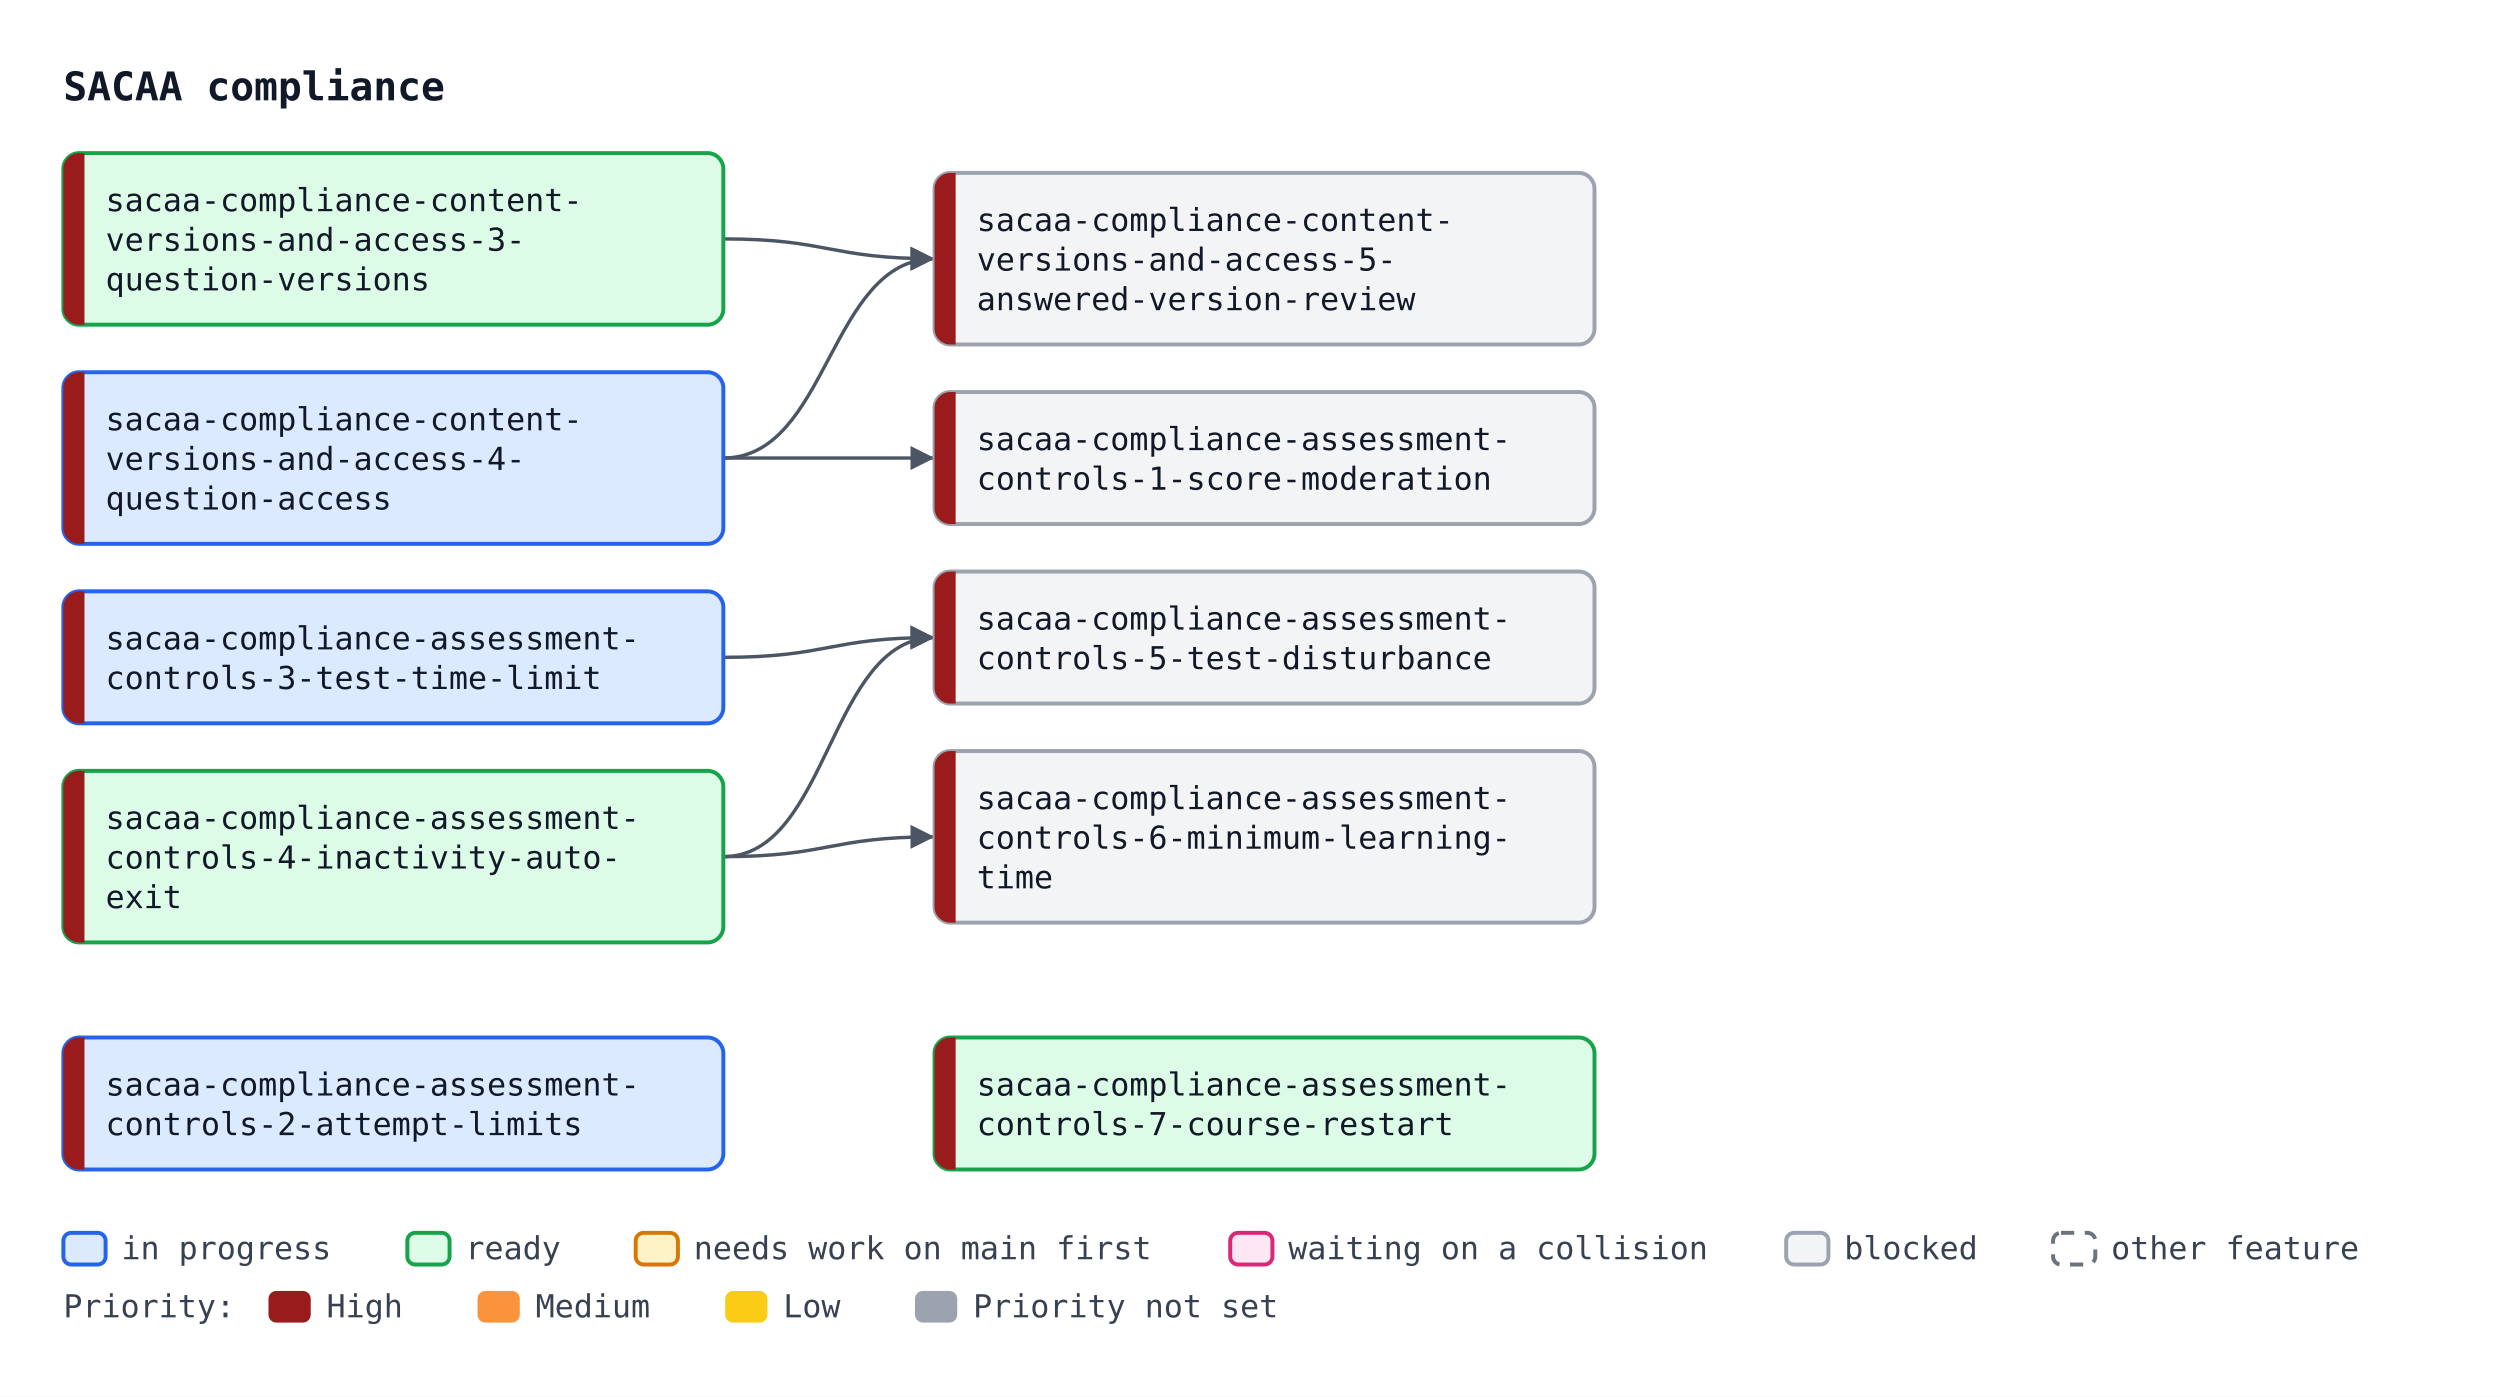
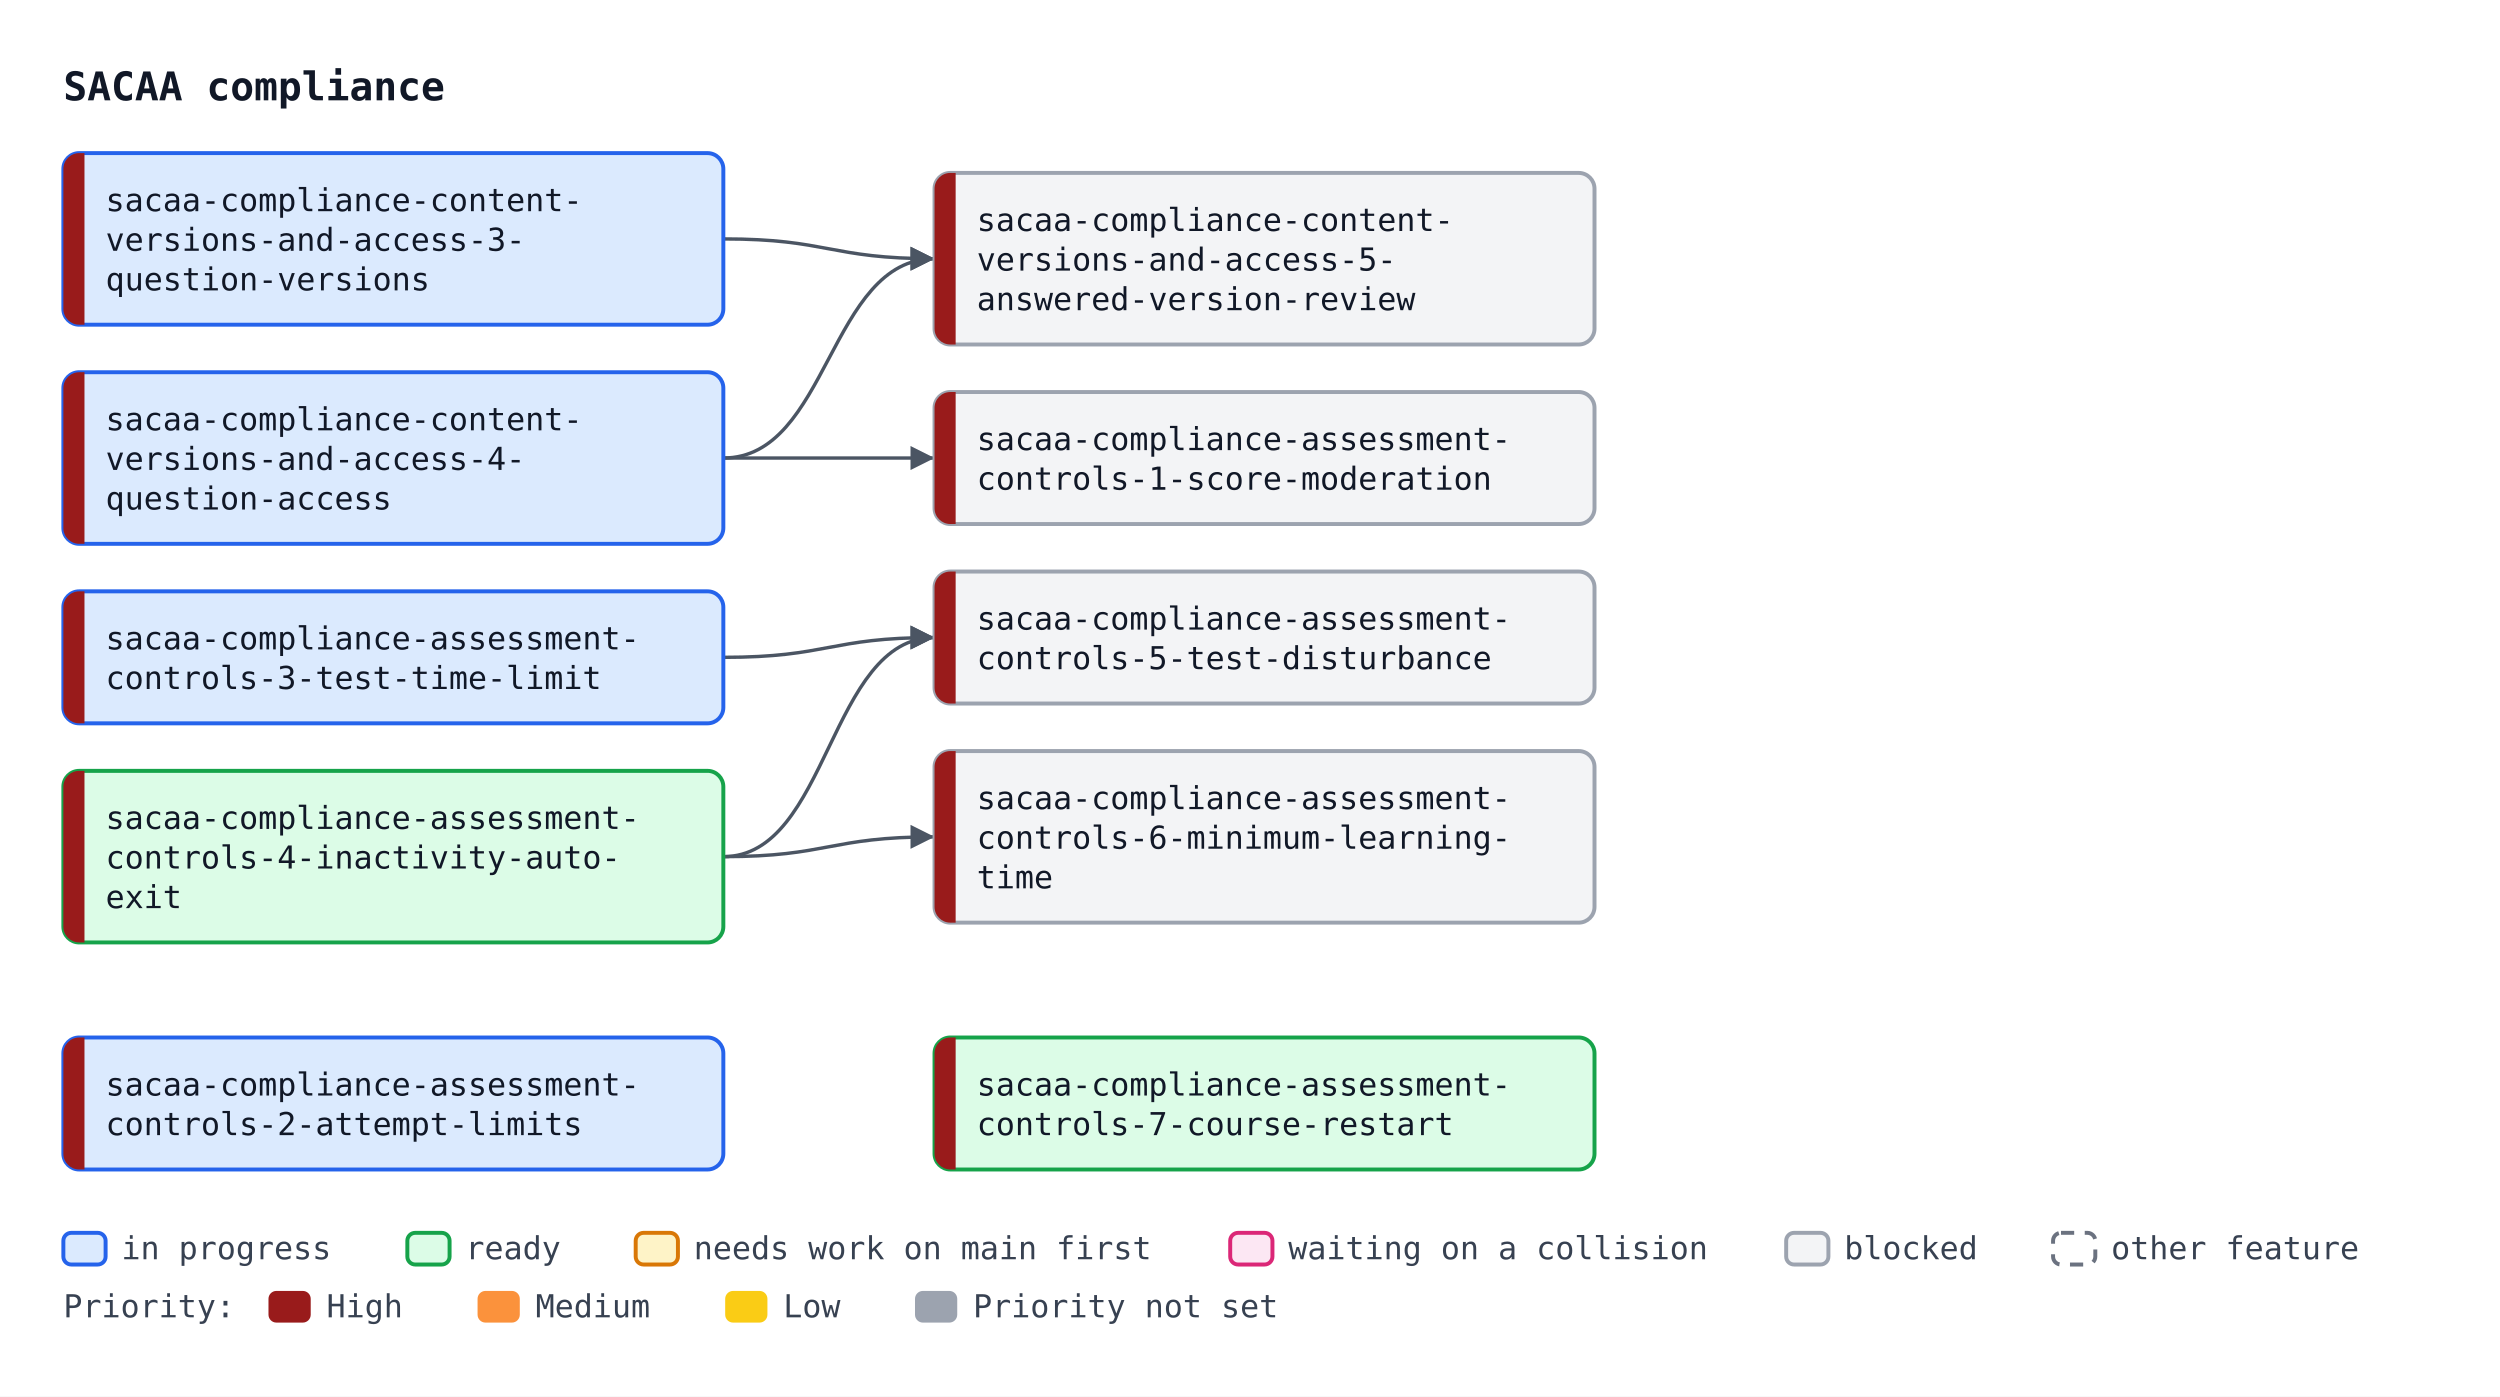
<svg xmlns="http://www.w3.org/2000/svg" width="947" height="529" viewBox="0 0 947 529" font-family="ui-monospace, SFMono-Regular, Menlo, Consolas, monospace" font-size="12">
  <defs>
    <marker id="arrow" viewBox="0 0 10 10" refX="10" refY="5" markerWidth="7" markerHeight="7" orient="auto-start-reverse">
      <path d="M0,0 L10,5 L0,10 z" fill="#4b5563" />
    </marker>
  </defs>
  <rect width="947" height="529" fill="#ffffff" />
  <text x="24" y="38" font-size="15" font-weight="bold" fill="#111827">SACAA compliance</text>
  <path d="M274.0,90.5 C314.0,90.5 314.0,98.0 354.0,98.0" fill="none" stroke="#4b5563" stroke-width="1.3" marker-end="url(#arrow)" />
  <path d="M274.0,173.5 C314.0,173.5 314.0,98.0 354.0,98.0" fill="none" stroke="#4b5563" stroke-width="1.3" marker-end="url(#arrow)" />
  <path d="M274.0,173.5 C314.0,173.5 314.0,173.5 354.0,173.5" fill="none" stroke="#4b5563" stroke-width="1.3" marker-end="url(#arrow)" />
  <path d="M274.0,249.0 C314.0,249.0 314.0,241.5 354.0,241.5" fill="none" stroke="#4b5563" stroke-width="1.3" marker-end="url(#arrow)" />
  <path d="M274.0,324.5 C314.0,324.5 314.0,241.5 354.0,241.5" fill="none" stroke="#4b5563" stroke-width="1.3" marker-end="url(#arrow)" />
  <path d="M274.0,324.5 C314.0,324.5 314.0,317.0 354.0,317.0" fill="none" stroke="#4b5563" stroke-width="1.3" marker-end="url(#arrow)" />
-   <rect x="24.0" y="58.0" width="250" height="65" rx="6" fill="#dcfce7" stroke="#16a34a" stroke-width="1.5" />
+   <rect x="24.0" y="58.0" width="250" height="65" rx="6" fill="#dbeafe" stroke="#2563eb" stroke-width="1.5" />
  <path d="M32.0,58.0 H30.0 A6,6 0 0 0 24.0,64.0 V117.0 A6,6 0 0 0 30.0,123.0 H32.0 Z" fill="#991b1b" />
  <text x="40.0" y="80.0" fill="#111827">sacaa-compliance-content-</text>
  <text x="40.0" y="95.0" fill="#111827">versions-and-access-3-</text>
  <text x="40.0" y="110.0" fill="#111827">question-versions</text>
  <rect x="24.0" y="141.0" width="250" height="65" rx="6" fill="#dbeafe" stroke="#2563eb" stroke-width="1.5" />
  <path d="M32.0,141.0 H30.0 A6,6 0 0 0 24.0,147.0 V200.0 A6,6 0 0 0 30.0,206.0 H32.0 Z" fill="#991b1b" />
  <text x="40.0" y="163.0" fill="#111827">sacaa-compliance-content-</text>
  <text x="40.0" y="178.0" fill="#111827">versions-and-access-4-</text>
  <text x="40.0" y="193.0" fill="#111827">question-access</text>
  <rect x="354.0" y="65.5" width="250" height="65" rx="6" fill="#f3f4f6" stroke="#9ca3af" stroke-width="1.5" />
  <path d="M362.0,65.5 H360.0 A6,6 0 0 0 354.0,71.5 V124.5 A6,6 0 0 0 360.0,130.5 H362.0 Z" fill="#991b1b" />
  <text x="370.0" y="87.5" fill="#111827">sacaa-compliance-content-</text>
  <text x="370.0" y="102.5" fill="#111827">versions-and-access-5-</text>
  <text x="370.0" y="117.5" fill="#111827">answered-version-review</text>
  <rect x="354.0" y="148.5" width="250" height="50" rx="6" fill="#f3f4f6" stroke="#9ca3af" stroke-width="1.5" />
  <path d="M362.0,148.5 H360.0 A6,6 0 0 0 354.0,154.5 V192.5 A6,6 0 0 0 360.0,198.5 H362.0 Z" fill="#991b1b" />
  <text x="370.0" y="170.5" fill="#111827">sacaa-compliance-assessment-</text>
  <text x="370.0" y="185.5" fill="#111827">controls-1-score-moderation</text>
  <rect x="24.0" y="224.0" width="250" height="50" rx="6" fill="#dbeafe" stroke="#2563eb" stroke-width="1.5" />
  <path d="M32.0,224.0 H30.0 A6,6 0 0 0 24.0,230.0 V268.0 A6,6 0 0 0 30.0,274.0 H32.0 Z" fill="#991b1b" />
  <text x="40.0" y="246.0" fill="#111827">sacaa-compliance-assessment-</text>
  <text x="40.0" y="261.0" fill="#111827">controls-3-test-time-limit</text>
  <rect x="24.0" y="292.0" width="250" height="65" rx="6" fill="#dcfce7" stroke="#16a34a" stroke-width="1.5" />
  <path d="M32.0,292.0 H30.0 A6,6 0 0 0 24.0,298.0 V351.0 A6,6 0 0 0 30.0,357.0 H32.0 Z" fill="#991b1b" />
  <text x="40.0" y="314.0" fill="#111827">sacaa-compliance-assessment-</text>
  <text x="40.0" y="329.0" fill="#111827">controls-4-inactivity-auto-</text>
  <text x="40.0" y="344.0" fill="#111827">exit</text>
  <rect x="354.0" y="216.5" width="250" height="50" rx="6" fill="#f3f4f6" stroke="#9ca3af" stroke-width="1.5" />
  <path d="M362.0,216.5 H360.0 A6,6 0 0 0 354.0,222.5 V260.5 A6,6 0 0 0 360.0,266.5 H362.0 Z" fill="#991b1b" />
  <text x="370.0" y="238.5" fill="#111827">sacaa-compliance-assessment-</text>
  <text x="370.0" y="253.5" fill="#111827">controls-5-test-disturbance</text>
  <rect x="354.0" y="284.5" width="250" height="65" rx="6" fill="#f3f4f6" stroke="#9ca3af" stroke-width="1.5" />
  <path d="M362.0,284.5 H360.0 A6,6 0 0 0 354.0,290.5 V343.5 A6,6 0 0 0 360.0,349.5 H362.0 Z" fill="#991b1b" />
  <text x="370.0" y="306.5" fill="#111827">sacaa-compliance-assessment-</text>
  <text x="370.0" y="321.5" fill="#111827">controls-6-minimum-learning-</text>
  <text x="370.0" y="336.5" fill="#111827">time</text>
  <rect x="24.0" y="393.0" width="250" height="50" rx="6" fill="#dbeafe" stroke="#2563eb" stroke-width="1.5" />
  <path d="M32.0,393.0 H30.0 A6,6 0 0 0 24.0,399.0 V437.0 A6,6 0 0 0 30.0,443.0 H32.0 Z" fill="#991b1b" />
  <text x="40.0" y="415.0" fill="#111827">sacaa-compliance-assessment-</text>
  <text x="40.0" y="430.0" fill="#111827">controls-2-attempt-limits</text>
  <rect x="354.0" y="393.0" width="250" height="50" rx="6" fill="#dcfce7" stroke="#16a34a" stroke-width="1.5" />
  <path d="M362.0,393.0 H360.0 A6,6 0 0 0 354.0,399.0 V437.0 A6,6 0 0 0 360.0,443.0 H362.0 Z" fill="#991b1b" />
  <text x="370.0" y="415.0" fill="#111827">sacaa-compliance-assessment-</text>
  <text x="370.0" y="430.0" fill="#111827">controls-7-course-restart</text>
  <rect x="24.0" y="467" width="16" height="12" rx="3" fill="#dbeafe" stroke="#2563eb" stroke-width="1.5" />
  <text x="46.0" y="477" fill="#374151">in progress</text>
  <rect x="154.3" y="467" width="16" height="12" rx="3" fill="#dcfce7" stroke="#16a34a" stroke-width="1.5" />
  <text x="176.3" y="477" fill="#374151">ready</text>
  <rect x="240.8" y="467" width="16" height="12" rx="3" fill="#fef3c7" stroke="#d97706" stroke-width="1.5" />
  <text x="262.8" y="477" fill="#374151">needs work on main first</text>
  <rect x="466.0" y="467" width="16" height="12" rx="3" fill="#fce7f3" stroke="#db2777" stroke-width="1.5" />
  <text x="488.0" y="477" fill="#374151">waiting on a collision</text>
  <rect x="676.6" y="467" width="16" height="12" rx="3" fill="#f3f4f6" stroke="#9ca3af" stroke-width="1.5" />
  <text x="698.6" y="477" fill="#374151">blocked</text>
  <rect x="777.7" y="467" width="16" height="12" rx="3" fill="#ffffff" stroke="#6b7280" stroke-width="1.5" stroke-dasharray="5 4" />
  <text x="799.7" y="477" fill="#374151">other feature</text>
  <text x="24" y="499" fill="#374151">Priority:</text>
  <rect x="101.7" y="489" width="16" height="12" rx="3" fill="#991b1b" />
  <text x="123.7" y="499" fill="#374151">High</text>
  <rect x="180.9" y="489" width="16" height="12" rx="3" fill="#fb923c" />
  <text x="202.9" y="499" fill="#374151">Medium</text>
  <rect x="274.7" y="489" width="16" height="12" rx="3" fill="#facc15" />
  <text x="296.7" y="499" fill="#374151">Low</text>
  <rect x="346.6" y="489" width="16" height="12" rx="3" fill="#9ca3af" />
  <text x="368.6" y="499" fill="#374151">Priority not set</text>
</svg>
